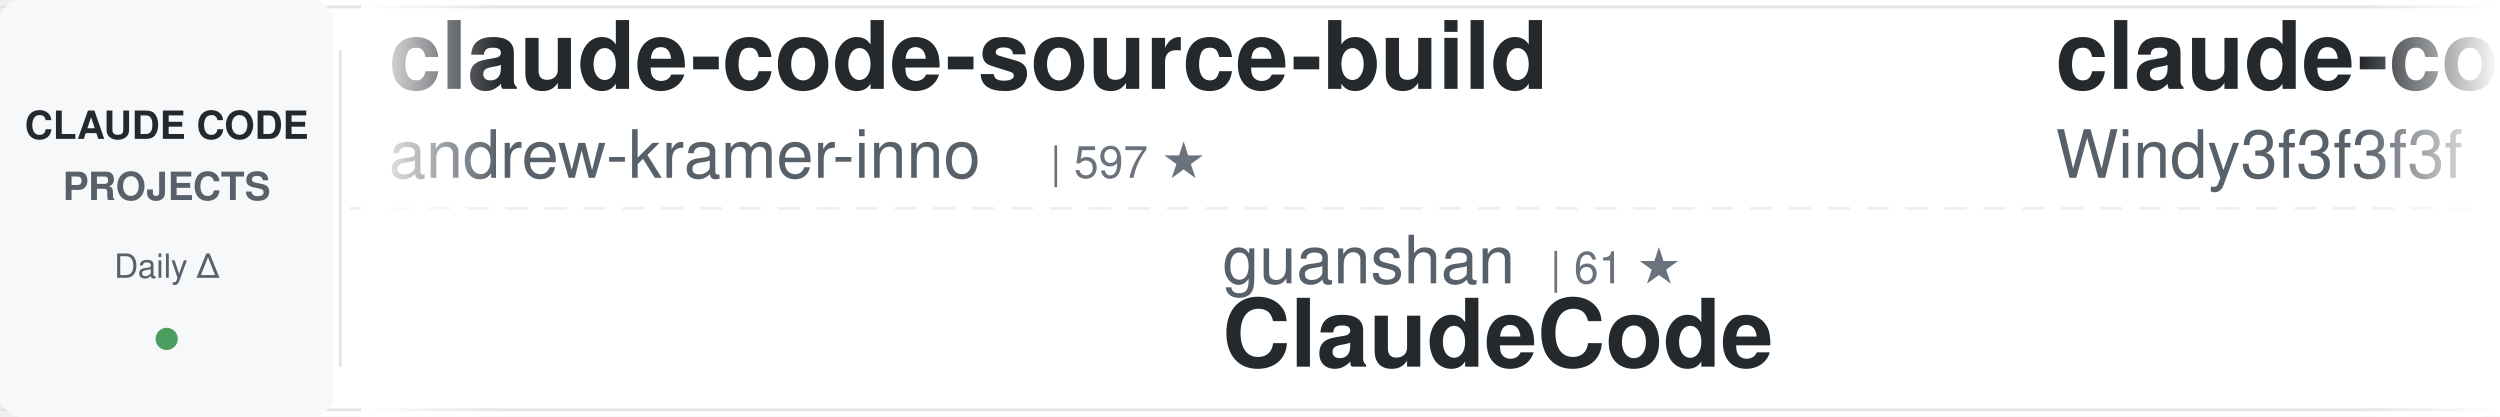
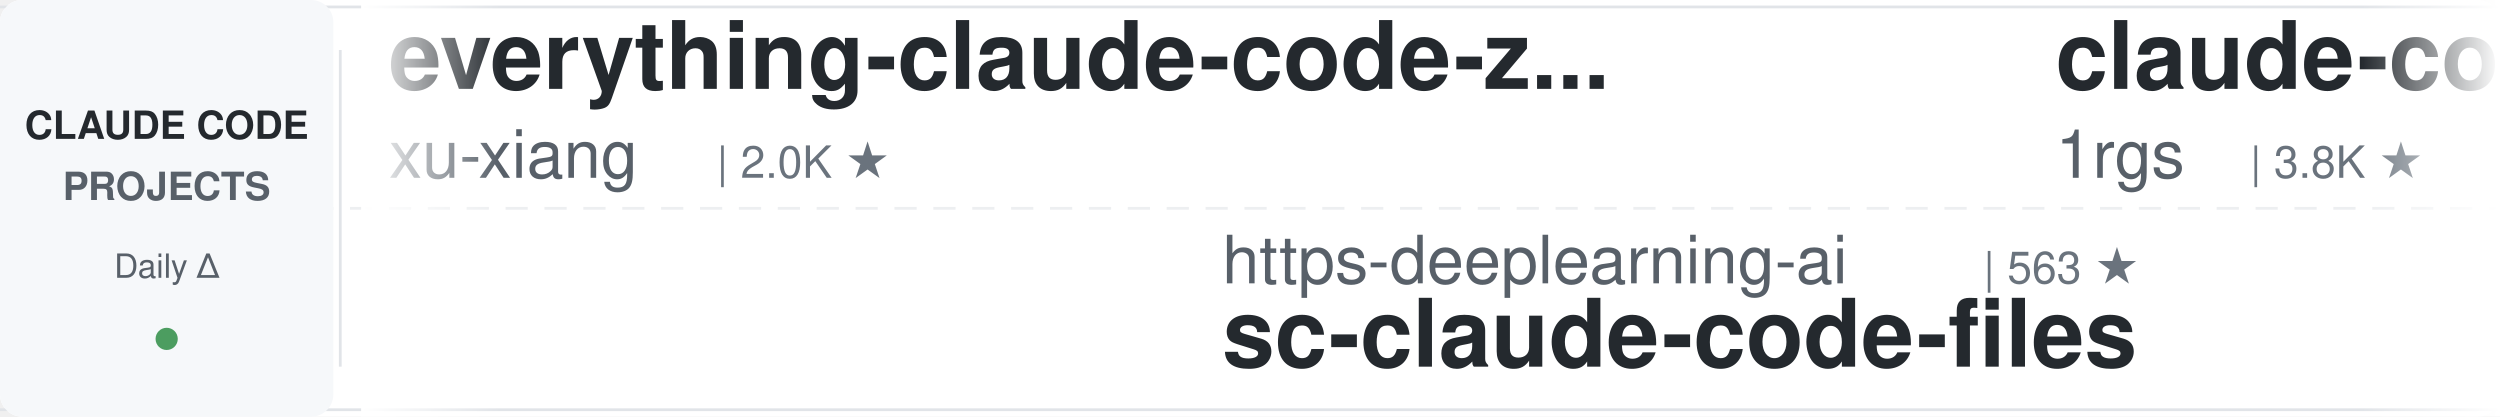
<svg xmlns="http://www.w3.org/2000/svg" width="900" height="150">
  <defs>
    <linearGradient id="awesomeLeftFade" x1="0%" y1="0%" x2="100%" y2="0%">
      <stop offset="0%" style="stop-color:#ffffff;stop-opacity:1" />
      <stop offset="100%" style="stop-color:#ffffff;stop-opacity:0" />
    </linearGradient>
    <linearGradient id="awesomeRightFade" x1="0%" y1="0%" x2="100%" y2="0%">
      <stop offset="0%" style="stop-color:#ffffff;stop-opacity:0" />
      <stop offset="100%" style="stop-color:#ffffff;stop-opacity:1" />
    </linearGradient>
  </defs>
  <rect width="900" height="150" fill="#ffffff" rx="8" />
  <rect x="0" y="2" width="900" height="1" fill="#e1e4e8" />
  <rect x="0" y="147" width="900" height="1" fill="#e1e4e8" />
  <line x1="0" y1="75" x2="900" y2="75" stroke="#e1e4e8" stroke-width="1" stroke-dasharray="8 6" opacity="0.6" />
  <rect x="0" y="0" width="120" height="150" fill="#f6f8fa" rx="8" />
  <text x="60" y="50" font-family="-apple-system, BlinkMacSystemFont, 'Segoe UI', Helvetica, Arial, sans-serif" font-size="14" font-weight="600" fill="#24292e" text-anchor="middle">CLAUDE CODE</text>
  <text x="60" y="72" font-family="-apple-system, BlinkMacSystemFont, 'Segoe UI', Helvetica, Arial, sans-serif" font-size="14" font-weight="600" fill="#586069" text-anchor="middle">PROJECTS</text>
  <text x="60" y="100" font-family="-apple-system, BlinkMacSystemFont, 'Segoe UI', Helvetica, Arial, sans-serif" font-size="12" font-weight="500" fill="#586069" text-anchor="middle">Daily Δ</text>
  <circle cx="60" cy="122" r="4" fill="#22863a" opacity="0.8" />
  <rect x="122" y="18" width="1" height="114" fill="#e1e4e8" />
  <clipPath id="awesomeTickerClip">
    <rect x="130" y="0" width="770" height="150" />
  </clipPath>
  <g clip-path="url(#awesomeTickerClip)">
    <g id="awesomeTickerItems">
      <animateTransform attributeName="transform" attributeType="XML" type="translate" from="0 0" to="-3000 0" dur="54s" repeatCount="indefinite" />
      <g transform="translate(0, 0)">
-         <text x="140" y="32" font-family="-apple-system, BlinkMacSystemFont, 'Segoe UI', Helvetica, Arial, sans-serif" font-size="34" font-weight="600" fill="#24292e">claude-code-source-build</text>
-         <text x="140" y="64" font-family="-apple-system, BlinkMacSystemFont, 'Segoe UI', Helvetica, Arial, sans-serif" font-size="24" font-weight="400" fill="#586069">andrew-kramer-inno</text>
-         <text x="378" y="64" font-family="-apple-system, BlinkMacSystemFont, 'Segoe UI', Helvetica, Arial, sans-serif" font-size="16" font-weight="500" fill="#6a737d">| 597 ★</text>
+         <text x="140" y="32" font-family="-apple-system, BlinkMacSystemFont, 'Segoe UI', Helvetica, Arial, sans-serif" font-size="34" font-weight="600" fill="#24292e">everything-claude-code-z...</text>
+         <text x="140" y="64" font-family="-apple-system, BlinkMacSystemFont, 'Segoe UI', Helvetica, Arial, sans-serif" font-size="24" font-weight="400" fill="#586069">xu-xiang</text>
+         <text x="258" y="64" font-family="-apple-system, BlinkMacSystemFont, 'Segoe UI', Helvetica, Arial, sans-serif" font-size="16" font-weight="500" fill="#6a737d">| 2.0K ★</text>
      </g>
      <g transform="translate(300, 0)">
-         <text x="140" y="102" font-family="-apple-system, BlinkMacSystemFont, 'Segoe UI', Helvetica, Arial, sans-serif" font-size="24" font-weight="400" fill="#586069">guanshan</text>
-         <text x="258" y="102" font-family="-apple-system, BlinkMacSystemFont, 'Segoe UI', Helvetica, Arial, sans-serif" font-size="16" font-weight="500" fill="#6a737d">| 61 ★</text>
-         <text x="140" y="132" font-family="-apple-system, BlinkMacSystemFont, 'Segoe UI', Helvetica, Arial, sans-serif" font-size="34" font-weight="600" fill="#24292e">ClaudeCode</text>
+         <text x="140" y="102" font-family="-apple-system, BlinkMacSystemFont, 'Segoe UI', Helvetica, Arial, sans-serif" font-size="24" font-weight="400" fill="#586069">https-deeplearning-ai</text>
+         <text x="414" y="102" font-family="-apple-system, BlinkMacSystemFont, 'Segoe UI', Helvetica, Arial, sans-serif" font-size="16" font-weight="500" fill="#6a737d">| 563 ★</text>
+         <text x="140" y="132" font-family="-apple-system, BlinkMacSystemFont, 'Segoe UI', Helvetica, Arial, sans-serif" font-size="34" font-weight="600" fill="#24292e">sc-claude-code-files</text>
      </g>
      <g transform="translate(600, 0)">
-         <text x="140" y="32" font-family="-apple-system, BlinkMacSystemFont, 'Segoe UI', Helvetica, Arial, sans-serif" font-size="34" font-weight="600" fill="#24292e">claude-code-from-scratch</text>
-         <text x="140" y="64" font-family="-apple-system, BlinkMacSystemFont, 'Segoe UI', Helvetica, Arial, sans-serif" font-size="24" font-weight="400" fill="#586069">Windy3f3f3f3f</text>
-         <text x="318" y="64" font-family="-apple-system, BlinkMacSystemFont, 'Segoe UI', Helvetica, Arial, sans-serif" font-size="16" font-weight="500" fill="#6a737d">| 2.8K ★</text>
+         <text x="140" y="32" font-family="-apple-system, BlinkMacSystemFont, 'Segoe UI', Helvetica, Arial, sans-serif" font-size="34" font-weight="600" fill="#24292e">claude-code-proxy</text>
+         <text x="140" y="64" font-family="-apple-system, BlinkMacSystemFont, 'Segoe UI', Helvetica, Arial, sans-serif" font-size="24" font-weight="400" fill="#586069">1rgs</text>
+         <text x="210" y="64" font-family="-apple-system, BlinkMacSystemFont, 'Segoe UI', Helvetica, Arial, sans-serif" font-size="16" font-weight="500" fill="#6a737d">| 3.8K ★</text>
      </g>
      <g transform="translate(900, 0)">
-         <text x="140" y="102" font-family="-apple-system, BlinkMacSystemFont, 'Segoe UI', Helvetica, Arial, sans-serif" font-size="24" font-weight="400" fill="#586069">Alishahryar1</text>
-         <text x="306" y="102" font-family="-apple-system, BlinkMacSystemFont, 'Segoe UI', Helvetica, Arial, sans-serif" font-size="16" font-weight="500" fill="#6a737d">| 68.7K ★</text>
-         <text x="392" y="102" font-family="-apple-system, BlinkMacSystemFont, 'Segoe UI', Helvetica, Arial, sans-serif" font-size="16" font-weight="500" fill="#22863a"> +27</text>
-         <text x="140" y="132" font-family="-apple-system, BlinkMacSystemFont, 'Segoe UI', Helvetica, Arial, sans-serif" font-size="34" font-weight="600" fill="#24292e">free-claude-code</text>
+         <text x="140" y="102" font-family="-apple-system, BlinkMacSystemFont, 'Segoe UI', Helvetica, Arial, sans-serif" font-size="24" font-weight="400" fill="#586069">Yeachan-Heo</text>
+         <text x="294" y="102" font-family="-apple-system, BlinkMacSystemFont, 'Segoe UI', Helvetica, Arial, sans-serif" font-size="16" font-weight="500" fill="#6a737d">| 40.8K ★</text>
+         <text x="380" y="102" font-family="-apple-system, BlinkMacSystemFont, 'Segoe UI', Helvetica, Arial, sans-serif" font-size="16" font-weight="500" fill="#22863a"> +2</text>
+         <text x="140" y="132" font-family="-apple-system, BlinkMacSystemFont, 'Segoe UI', Helvetica, Arial, sans-serif" font-size="34" font-weight="600" fill="#24292e">oh-my-claudecode</text>
      </g>
      <g transform="translate(1200, 0)">
-         <text x="140" y="32" font-family="-apple-system, BlinkMacSystemFont, 'Segoe UI', Helvetica, Arial, sans-serif" font-size="34" font-weight="600" fill="#24292e">claude-code-security-rev...</text>
-         <text x="140" y="64" font-family="-apple-system, BlinkMacSystemFont, 'Segoe UI', Helvetica, Arial, sans-serif" font-size="24" font-weight="400" fill="#586069">anthropics</text>
-         <text x="282" y="64" font-family="-apple-system, BlinkMacSystemFont, 'Segoe UI', Helvetica, Arial, sans-serif" font-size="16" font-weight="500" fill="#6a737d">| 6.8K ★</text>
+         <text x="140" y="32" font-family="-apple-system, BlinkMacSystemFont, 'Segoe UI', Helvetica, Arial, sans-serif" font-size="34" font-weight="600" fill="#24292e">Claude-Code-Game-Studios</text>
+         <text x="140" y="64" font-family="-apple-system, BlinkMacSystemFont, 'Segoe UI', Helvetica, Arial, sans-serif" font-size="24" font-weight="400" fill="#586069">Donchitos</text>
+         <text x="270" y="64" font-family="-apple-system, BlinkMacSystemFont, 'Segoe UI', Helvetica, Arial, sans-serif" font-size="16" font-weight="500" fill="#6a737d">| 38.6K ★</text>
+         <text x="356" y="64" font-family="-apple-system, BlinkMacSystemFont, 'Segoe UI', Helvetica, Arial, sans-serif" font-size="16" font-weight="500" fill="#22863a"> +59</text>
      </g>
      <g transform="translate(1500, 0)">
-         <text x="140" y="102" font-family="-apple-system, BlinkMacSystemFont, 'Segoe UI', Helvetica, Arial, sans-serif" font-size="24" font-weight="400" fill="#586069">affaan-m</text>
-         <text x="258" y="102" font-family="-apple-system, BlinkMacSystemFont, 'Segoe UI', Helvetica, Arial, sans-serif" font-size="16" font-weight="500" fill="#6a737d">| 301.4K ★</text>
-         <text x="353" y="102" font-family="-apple-system, BlinkMacSystemFont, 'Segoe UI', Helvetica, Arial, sans-serif" font-size="16" font-weight="500" fill="#22863a"> +67</text>
-         <text x="140" y="132" font-family="-apple-system, BlinkMacSystemFont, 'Segoe UI', Helvetica, Arial, sans-serif" font-size="34" font-weight="600" fill="#24292e">ECC</text>
+         <text x="140" y="102" font-family="-apple-system, BlinkMacSystemFont, 'Segoe UI', Helvetica, Arial, sans-serif" font-size="24" font-weight="400" fill="#586069">disler</text>
+         <text x="234" y="102" font-family="-apple-system, BlinkMacSystemFont, 'Segoe UI', Helvetica, Arial, sans-serif" font-size="16" font-weight="500" fill="#6a737d">| 1.7K ★</text>
+         <text x="140" y="132" font-family="-apple-system, BlinkMacSystemFont, 'Segoe UI', Helvetica, Arial, sans-serif" font-size="34" font-weight="600" fill="#24292e">pi-vs-claude-code</text>
      </g>
      <g transform="translate(1800, 0)">
-         <text x="140" y="32" font-family="-apple-system, BlinkMacSystemFont, 'Segoe UI', Helvetica, Arial, sans-serif" font-size="34" font-weight="600" fill="#24292e">claude-code-templates</text>
-         <text x="140" y="64" font-family="-apple-system, BlinkMacSystemFont, 'Segoe UI', Helvetica, Arial, sans-serif" font-size="24" font-weight="400" fill="#586069">davila7</text>
-         <text x="246" y="64" font-family="-apple-system, BlinkMacSystemFont, 'Segoe UI', Helvetica, Arial, sans-serif" font-size="16" font-weight="500" fill="#6a737d">| 33.4K ★</text>
-         <text x="332" y="64" font-family="-apple-system, BlinkMacSystemFont, 'Segoe UI', Helvetica, Arial, sans-serif" font-size="16" font-weight="500" fill="#22863a"> +6</text>
+         <text x="140" y="32" font-family="-apple-system, BlinkMacSystemFont, 'Segoe UI', Helvetica, Arial, sans-serif" font-size="34" font-weight="600" fill="#24292e">claude-code-analysis</text>
+         <text x="140" y="64" font-family="-apple-system, BlinkMacSystemFont, 'Segoe UI', Helvetica, Arial, sans-serif" font-size="24" font-weight="400" fill="#586069">liuup</text>
+         <text x="222" y="64" font-family="-apple-system, BlinkMacSystemFont, 'Segoe UI', Helvetica, Arial, sans-serif" font-size="16" font-weight="500" fill="#6a737d">| 4.1K ★</text>
      </g>
      <g transform="translate(2100, 0)">
-         <text x="140" y="102" font-family="-apple-system, BlinkMacSystemFont, 'Segoe UI', Helvetica, Arial, sans-serif" font-size="24" font-weight="400" fill="#586069">777genius</text>
-         <text x="270" y="102" font-family="-apple-system, BlinkMacSystemFont, 'Segoe UI', Helvetica, Arial, sans-serif" font-size="16" font-weight="500" fill="#6a737d">| 939 ★</text>
-         <text x="140" y="132" font-family="-apple-system, BlinkMacSystemFont, 'Segoe UI', Helvetica, Arial, sans-serif" font-size="34" font-weight="600" fill="#24292e">claude-code-source-code</text>
+         <text x="140" y="102" font-family="-apple-system, BlinkMacSystemFont, 'Segoe UI', Helvetica, Arial, sans-serif" font-size="24" font-weight="400" fill="#586069">fazxes</text>
+         <text x="234" y="102" font-family="-apple-system, BlinkMacSystemFont, 'Segoe UI', Helvetica, Arial, sans-serif" font-size="16" font-weight="500" fill="#6a737d">| 247 ★</text>
+         <text x="140" y="132" font-family="-apple-system, BlinkMacSystemFont, 'Segoe UI', Helvetica, Arial, sans-serif" font-size="34" font-weight="600" fill="#24292e">Claude-code</text>
      </g>
      <g transform="translate(2400, 0)">
-         <text x="140" y="32" font-family="-apple-system, BlinkMacSystemFont, 'Segoe UI', Helvetica, Arial, sans-serif" font-size="34" font-weight="600" fill="#24292e">claude-code-cli</text>
-         <text x="140" y="64" font-family="-apple-system, BlinkMacSystemFont, 'Segoe UI', Helvetica, Arial, sans-serif" font-size="24" font-weight="400" fill="#586069">huangserva</text>
-         <text x="282" y="64" font-family="-apple-system, BlinkMacSystemFont, 'Segoe UI', Helvetica, Arial, sans-serif" font-size="16" font-weight="500" fill="#6a737d">| 631 ★</text>
+         <text x="140" y="32" font-family="-apple-system, BlinkMacSystemFont, 'Segoe UI', Helvetica, Arial, sans-serif" font-size="34" font-weight="600" fill="#24292e">claude_codex_bridge</text>
+         <text x="140" y="64" font-family="-apple-system, BlinkMacSystemFont, 'Segoe UI', Helvetica, Arial, sans-serif" font-size="24" font-weight="400" fill="#586069">SeemSeam</text>
+         <text x="258" y="64" font-family="-apple-system, BlinkMacSystemFont, 'Segoe UI', Helvetica, Arial, sans-serif" font-size="16" font-weight="500" fill="#6a737d">| 3.6K ★</text>
      </g>
      <g transform="translate(2700, 0)">
-         <text x="140" y="102" font-family="-apple-system, BlinkMacSystemFont, 'Segoe UI', Helvetica, Arial, sans-serif" font-size="24" font-weight="400" fill="#586069">OneRedOak</text>
-         <text x="270" y="102" font-family="-apple-system, BlinkMacSystemFont, 'Segoe UI', Helvetica, Arial, sans-serif" font-size="16" font-weight="500" fill="#6a737d">| 3.9K ★</text>
-         <text x="140" y="132" font-family="-apple-system, BlinkMacSystemFont, 'Segoe UI', Helvetica, Arial, sans-serif" font-size="34" font-weight="600" fill="#24292e">claude-code-workflows</text>
+         <text x="140" y="102" font-family="-apple-system, BlinkMacSystemFont, 'Segoe UI', Helvetica, Arial, sans-serif" font-size="24" font-weight="400" fill="#586069">mrpaidsocial</text>
+         <text x="306" y="102" font-family="-apple-system, BlinkMacSystemFont, 'Segoe UI', Helvetica, Arial, sans-serif" font-size="16" font-weight="500" fill="#6a737d">| 1.7K ★</text>
+         <text x="383" y="102" font-family="-apple-system, BlinkMacSystemFont, 'Segoe UI', Helvetica, Arial, sans-serif" font-size="16" font-weight="500" fill="#22863a"> +1</text>
+         <text x="140" y="132" font-family="-apple-system, BlinkMacSystemFont, 'Segoe UI', Helvetica, Arial, sans-serif" font-size="34" font-weight="600" fill="#24292e">arcads-claude-code-mrpai...</text>
      </g>
      <g transform="translate(3000, 0)">
-         <text x="140" y="32" font-family="-apple-system, BlinkMacSystemFont, 'Segoe UI', Helvetica, Arial, sans-serif" font-size="34" font-weight="600" fill="#24292e">claude-code-source-build</text>
-         <text x="140" y="64" font-family="-apple-system, BlinkMacSystemFont, 'Segoe UI', Helvetica, Arial, sans-serif" font-size="24" font-weight="400" fill="#586069">andrew-kramer-inno</text>
-         <text x="378" y="64" font-family="-apple-system, BlinkMacSystemFont, 'Segoe UI', Helvetica, Arial, sans-serif" font-size="16" font-weight="500" fill="#6a737d">| 597 ★</text>
+         <text x="140" y="32" font-family="-apple-system, BlinkMacSystemFont, 'Segoe UI', Helvetica, Arial, sans-serif" font-size="34" font-weight="600" fill="#24292e">everything-claude-code-z...</text>
+         <text x="140" y="64" font-family="-apple-system, BlinkMacSystemFont, 'Segoe UI', Helvetica, Arial, sans-serif" font-size="24" font-weight="400" fill="#586069">xu-xiang</text>
+         <text x="258" y="64" font-family="-apple-system, BlinkMacSystemFont, 'Segoe UI', Helvetica, Arial, sans-serif" font-size="16" font-weight="500" fill="#6a737d">| 2.0K ★</text>
      </g>
      <g transform="translate(3300, 0)">
-         <text x="140" y="102" font-family="-apple-system, BlinkMacSystemFont, 'Segoe UI', Helvetica, Arial, sans-serif" font-size="24" font-weight="400" fill="#586069">guanshan</text>
-         <text x="258" y="102" font-family="-apple-system, BlinkMacSystemFont, 'Segoe UI', Helvetica, Arial, sans-serif" font-size="16" font-weight="500" fill="#6a737d">| 61 ★</text>
-         <text x="140" y="132" font-family="-apple-system, BlinkMacSystemFont, 'Segoe UI', Helvetica, Arial, sans-serif" font-size="34" font-weight="600" fill="#24292e">ClaudeCode</text>
+         <text x="140" y="102" font-family="-apple-system, BlinkMacSystemFont, 'Segoe UI', Helvetica, Arial, sans-serif" font-size="24" font-weight="400" fill="#586069">https-deeplearning-ai</text>
+         <text x="414" y="102" font-family="-apple-system, BlinkMacSystemFont, 'Segoe UI', Helvetica, Arial, sans-serif" font-size="16" font-weight="500" fill="#6a737d">| 563 ★</text>
+         <text x="140" y="132" font-family="-apple-system, BlinkMacSystemFont, 'Segoe UI', Helvetica, Arial, sans-serif" font-size="34" font-weight="600" fill="#24292e">sc-claude-code-files</text>
      </g>
      <g transform="translate(3600, 0)">
-         <text x="140" y="32" font-family="-apple-system, BlinkMacSystemFont, 'Segoe UI', Helvetica, Arial, sans-serif" font-size="34" font-weight="600" fill="#24292e">claude-code-from-scratch</text>
-         <text x="140" y="64" font-family="-apple-system, BlinkMacSystemFont, 'Segoe UI', Helvetica, Arial, sans-serif" font-size="24" font-weight="400" fill="#586069">Windy3f3f3f3f</text>
-         <text x="318" y="64" font-family="-apple-system, BlinkMacSystemFont, 'Segoe UI', Helvetica, Arial, sans-serif" font-size="16" font-weight="500" fill="#6a737d">| 2.8K ★</text>
+         <text x="140" y="32" font-family="-apple-system, BlinkMacSystemFont, 'Segoe UI', Helvetica, Arial, sans-serif" font-size="34" font-weight="600" fill="#24292e">claude-code-proxy</text>
+         <text x="140" y="64" font-family="-apple-system, BlinkMacSystemFont, 'Segoe UI', Helvetica, Arial, sans-serif" font-size="24" font-weight="400" fill="#586069">1rgs</text>
+         <text x="210" y="64" font-family="-apple-system, BlinkMacSystemFont, 'Segoe UI', Helvetica, Arial, sans-serif" font-size="16" font-weight="500" fill="#6a737d">| 3.8K ★</text>
      </g>
      <g transform="translate(3900, 0)">
-         <text x="140" y="102" font-family="-apple-system, BlinkMacSystemFont, 'Segoe UI', Helvetica, Arial, sans-serif" font-size="24" font-weight="400" fill="#586069">Alishahryar1</text>
-         <text x="306" y="102" font-family="-apple-system, BlinkMacSystemFont, 'Segoe UI', Helvetica, Arial, sans-serif" font-size="16" font-weight="500" fill="#6a737d">| 68.7K ★</text>
-         <text x="392" y="102" font-family="-apple-system, BlinkMacSystemFont, 'Segoe UI', Helvetica, Arial, sans-serif" font-size="16" font-weight="500" fill="#22863a"> +27</text>
-         <text x="140" y="132" font-family="-apple-system, BlinkMacSystemFont, 'Segoe UI', Helvetica, Arial, sans-serif" font-size="34" font-weight="600" fill="#24292e">free-claude-code</text>
+         <text x="140" y="102" font-family="-apple-system, BlinkMacSystemFont, 'Segoe UI', Helvetica, Arial, sans-serif" font-size="24" font-weight="400" fill="#586069">Yeachan-Heo</text>
+         <text x="294" y="102" font-family="-apple-system, BlinkMacSystemFont, 'Segoe UI', Helvetica, Arial, sans-serif" font-size="16" font-weight="500" fill="#6a737d">| 40.8K ★</text>
+         <text x="380" y="102" font-family="-apple-system, BlinkMacSystemFont, 'Segoe UI', Helvetica, Arial, sans-serif" font-size="16" font-weight="500" fill="#22863a"> +2</text>
+         <text x="140" y="132" font-family="-apple-system, BlinkMacSystemFont, 'Segoe UI', Helvetica, Arial, sans-serif" font-size="34" font-weight="600" fill="#24292e">oh-my-claudecode</text>
      </g>
    </g>
  </g>
  <rect x="130" y="0" width="50" height="150" fill="url(#awesomeLeftFade)" />
  <rect x="850" y="0" width="50" height="150" fill="url(#awesomeRightFade)" />
</svg>
